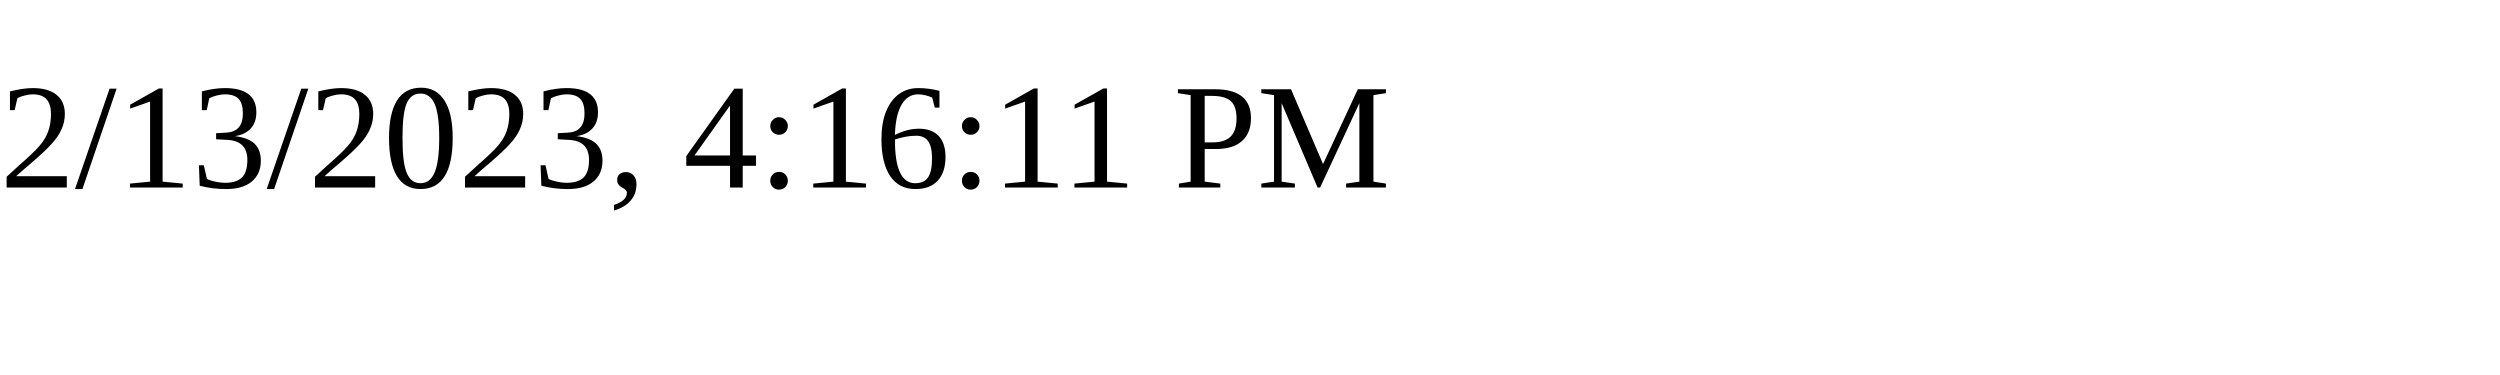
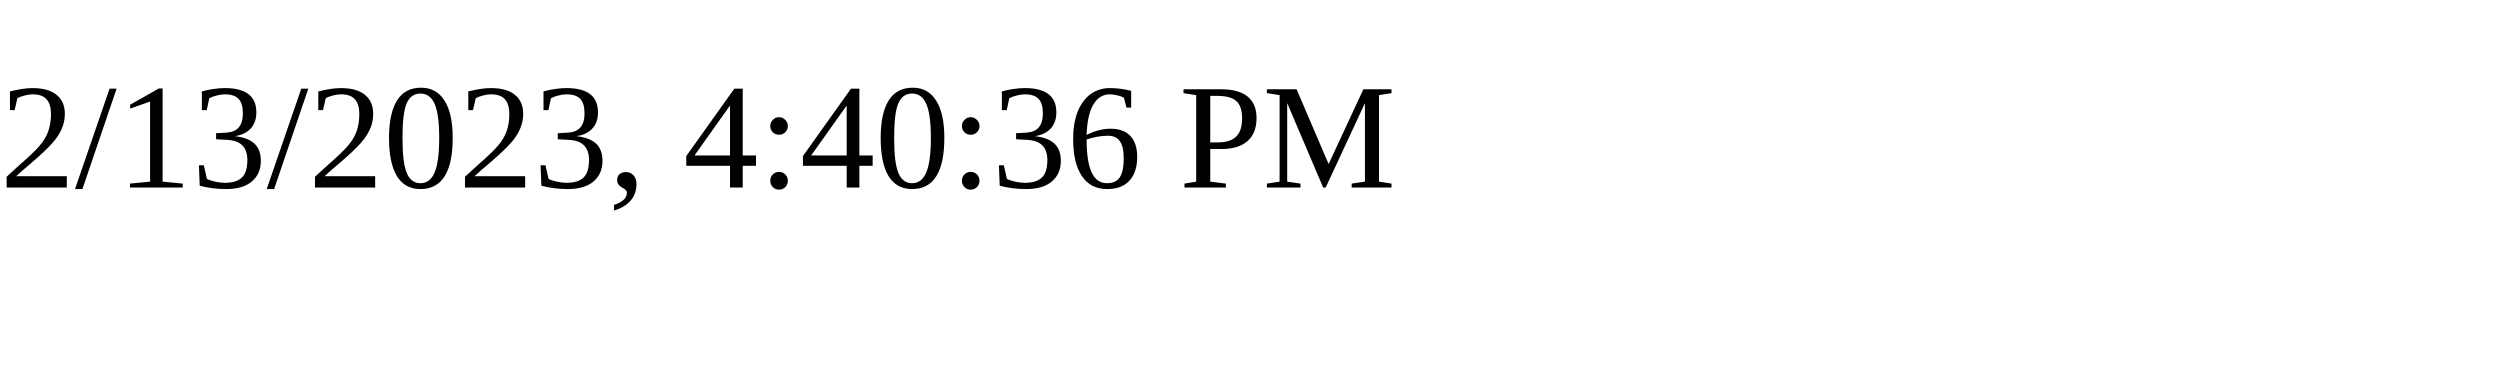
<svg xmlns="http://www.w3.org/2000/svg" height="30" width="200">
-   <text x="0" y="15">2/13/2023, 4:16:11 PM</text>
+   <text x="0" y="15">2/13/2023, 4:40:36 PM</text>
</svg>
